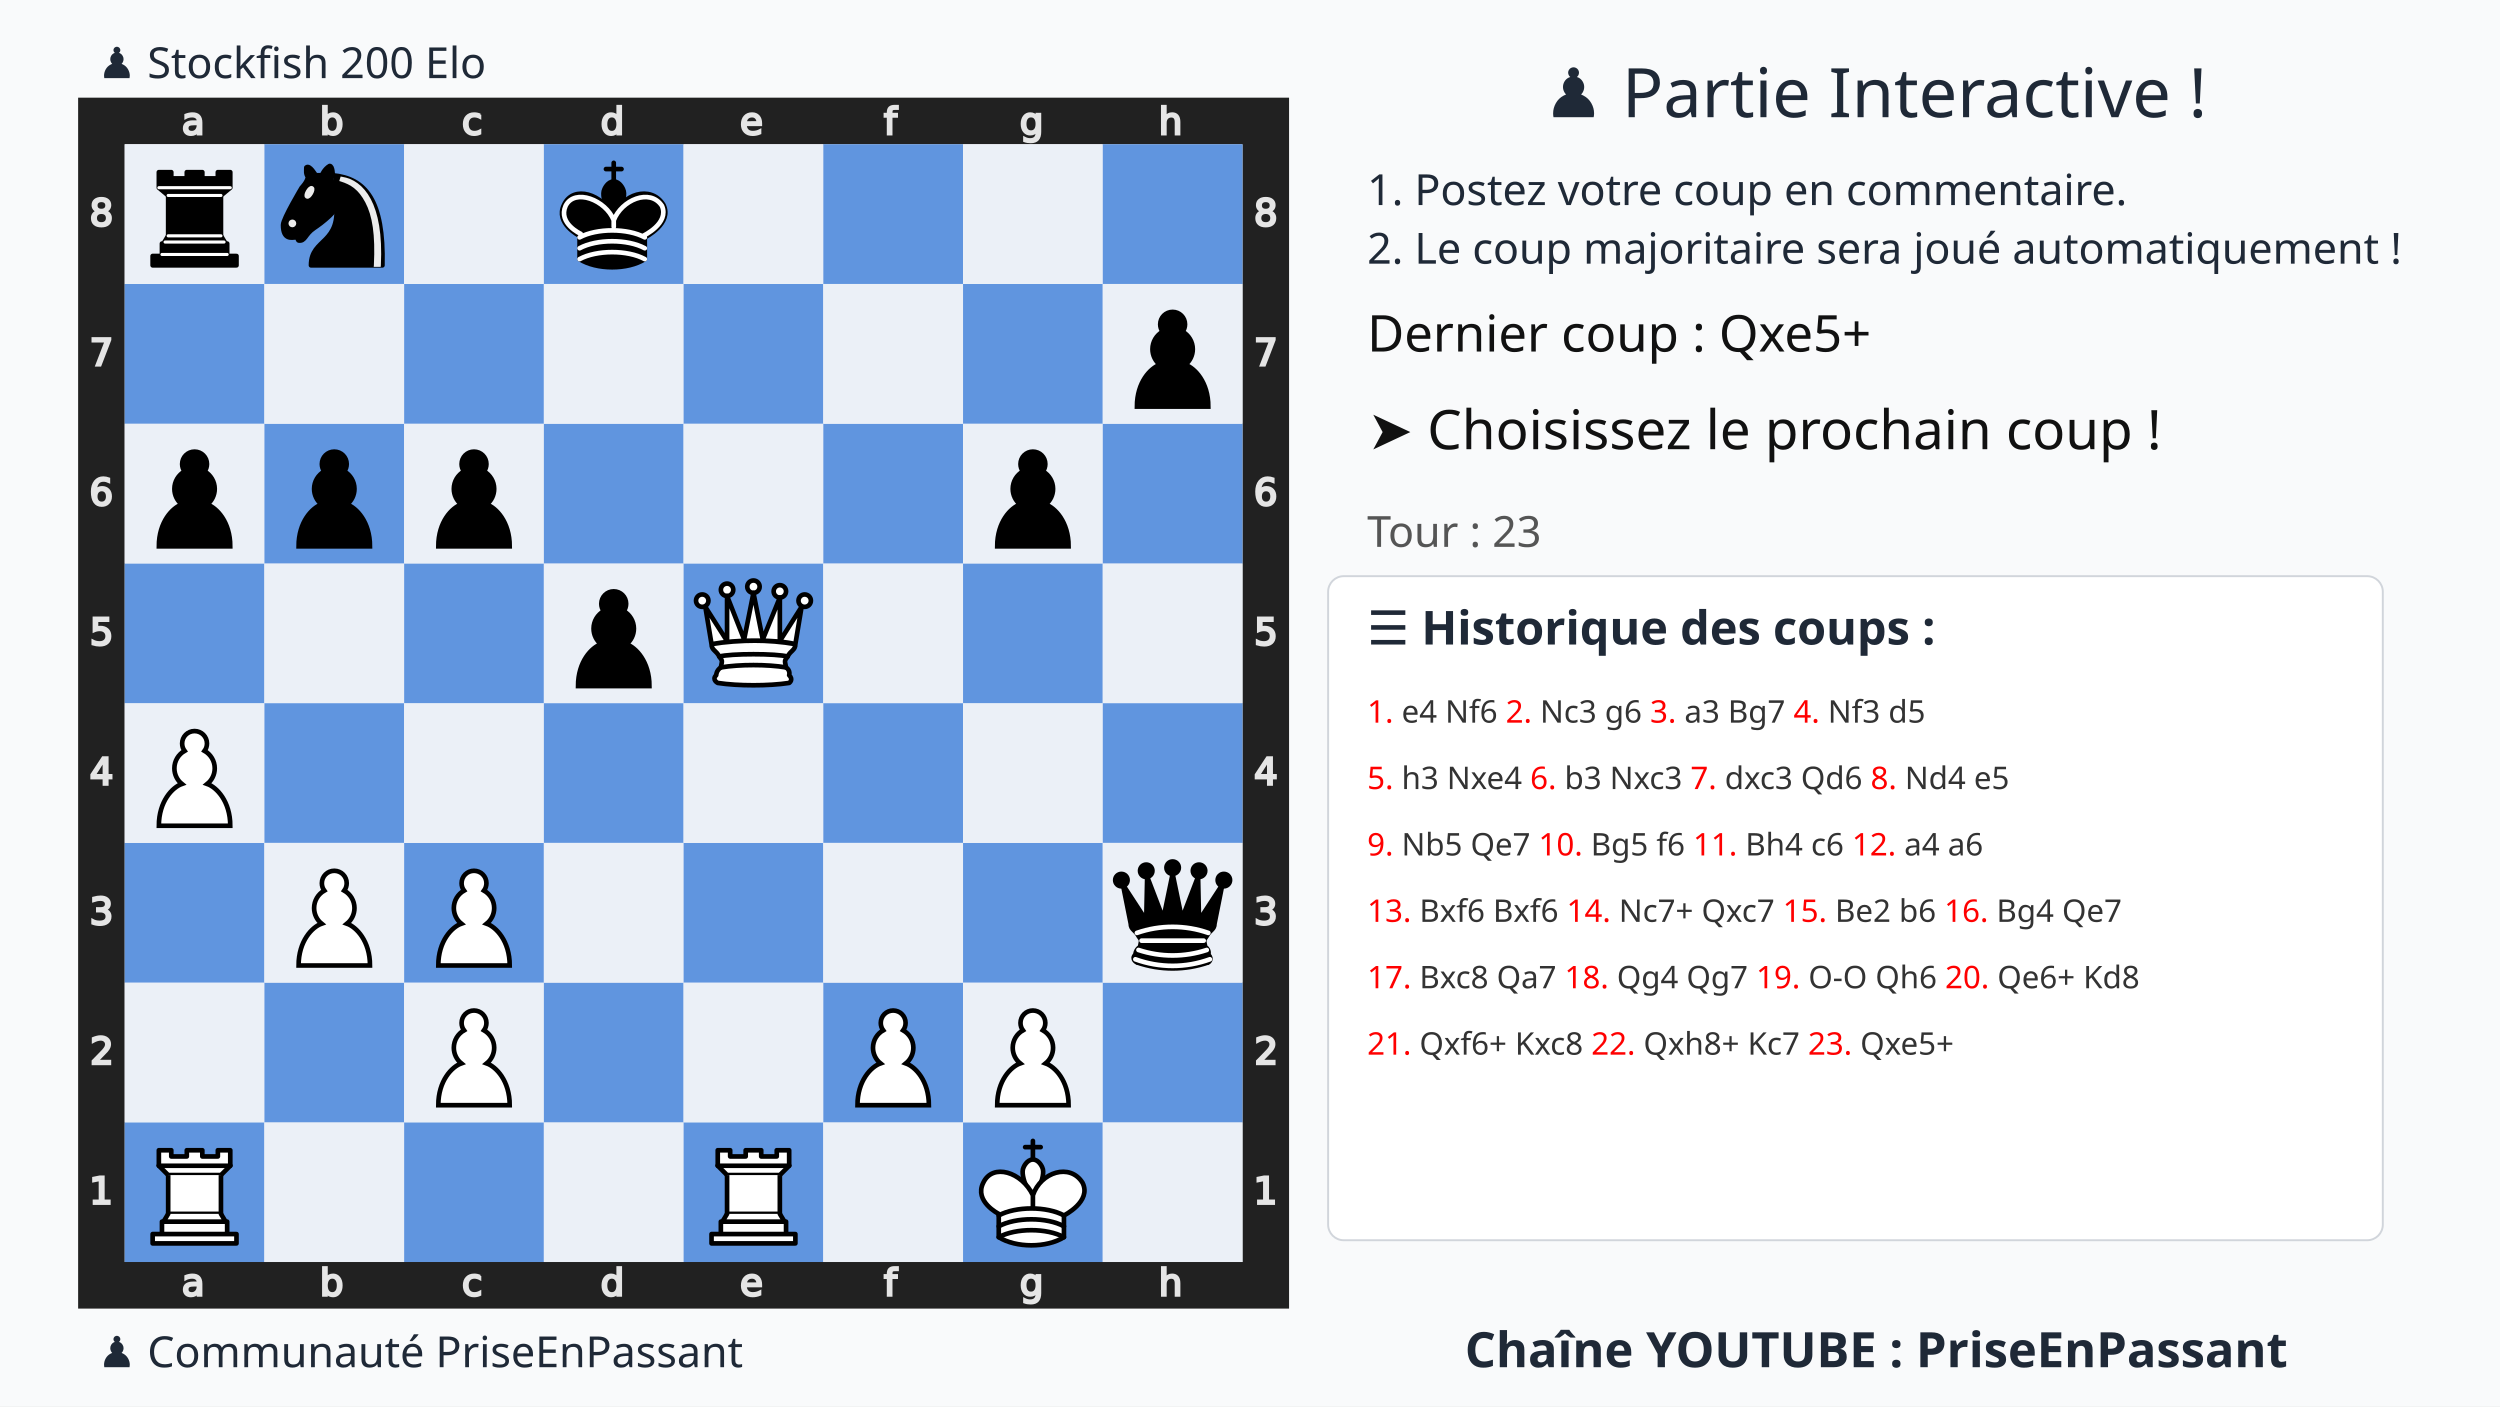
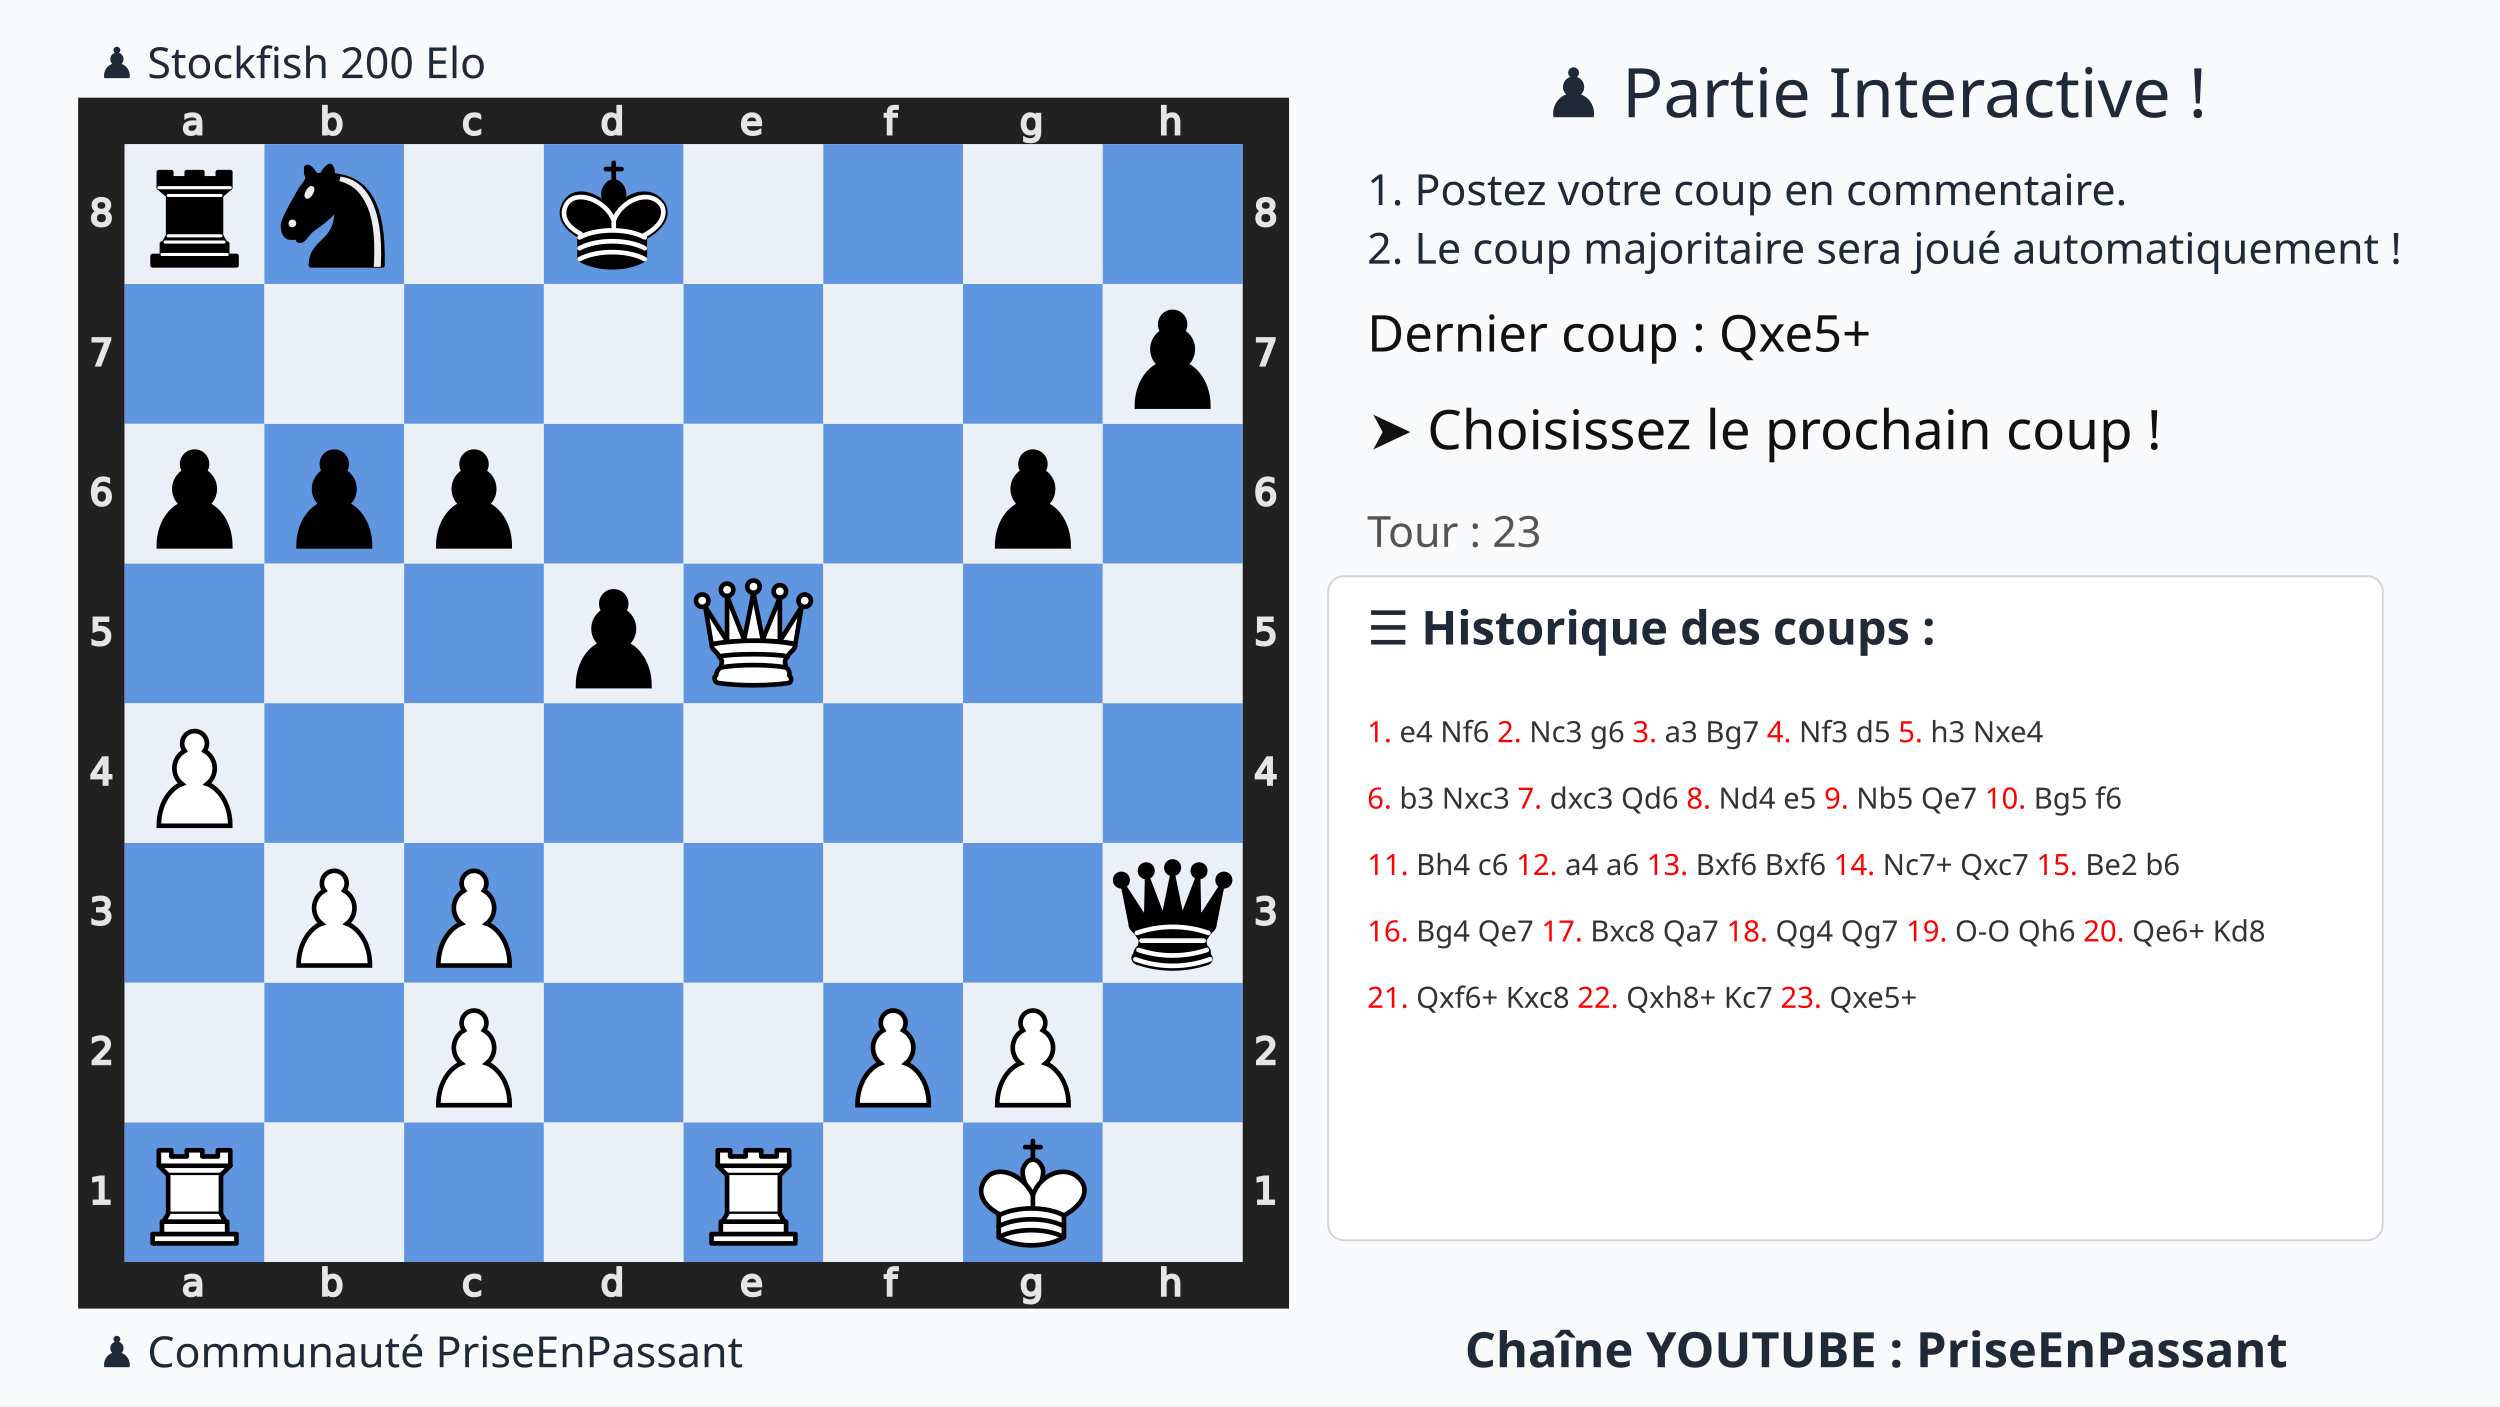
<svg xmlns="http://www.w3.org/2000/svg" xmlns:xlink="http://www.w3.org/1999/xlink" width="1280" height="720">
  <rect width="100%" height="100%" fill="#f9fafb" />
  <text x="75%" y="60" text-anchor="middle" font-size="35" font-family="Ubuntu" fill="#1f2937">
    ♟️ Partie Interactive !
  </text>
  <text x="700" y="105" font-size="22" font-family="Ubuntu" fill="#1f2937">
    1. Postez votre coup en commentaire.
  </text>
  <text x="700" y="135" font-size="22" font-family="Ubuntu" fill="#1f2937">
    2. Le coup majoritaire sera joué automatiquement !
  </text>
  <g transform="translate(40,50)">
    <svg viewBox="0 0 390 390" width="620" height="620">
      <style>.square.light{fill:#ebf0f7 !important}.square.dark{fill:#6095df !important}</style>
      <defs>
        <g id="white-pawn" class="white pawn">
          <path d="M22.5 9c-2.21 0-4 1.79-4 4 0 .89.29 1.71.78 2.38C17.33 16.5 16 18.59 16 21c0 2.03.94 3.84 2.41 5.03-3 1.06-7.41 5.55-7.41 13.47h23c0-7.92-4.41-12.41-7.41-13.47 1.47-1.19 2.41-3 2.41-5.03 0-2.41-1.33-4.5-3.28-5.62.49-.67.78-1.49.78-2.38 0-2.21-1.79-4-4-4z" fill="#fff" stroke="#000" stroke-width="1.5" stroke-linecap="round" />
        </g>
        <g id="white-rook" class="white rook" fill="#fff" fill-rule="evenodd" stroke="#000" stroke-width="1.5" stroke-linecap="round" stroke-linejoin="round">
          <path d="M9 39h27v-3H9v3zM12 36v-4h21v4H12zM11 14V9h4v2h5V9h5v2h5V9h4v5" stroke-linecap="butt" />
          <path d="M34 14l-3 3H14l-3-3" />
          <path d="M31 17v12.5H14V17" stroke-linecap="butt" stroke-linejoin="miter" />
          <path d="M31 29.5l1.5 2.5h-20l1.5-2.5" />
          <path d="M11 14h23" fill="none" stroke-linejoin="miter" />
        </g>
        <g id="white-queen" class="white queen" fill="#fff" fill-rule="evenodd" stroke="#000" stroke-width="1.5" stroke-linecap="round" stroke-linejoin="round">
          <path d="M8 12a2 2 0 1 1-4 0 2 2 0 1 1 4 0zM24.5 7.5a2 2 0 1 1-4 0 2 2 0 1 1 4 0zM41 12a2 2 0 1 1-4 0 2 2 0 1 1 4 0zM16 8.5a2 2 0 1 1-4 0 2 2 0 1 1 4 0zM33 9a2 2 0 1 1-4 0 2 2 0 1 1 4 0z" />
          <path d="M9 26c8.5-1.5 21-1.5 27 0l2-12-7 11V11l-5.5 13.5-3-15-3 15-5.5-14V25L7 14l2 12zM9 26c0 2 1.5 2 2.5 4 1 1.5 1 1 .5 3.5-1.5 1-1.5 2.5-1.5 2.5-1.5 1.5.5 2.5.5 2.5 6.5 1 16.5 1 23 0 0 0 1.5-1 0-2.5 0 0 .5-1.5-1-2.5-.5-2.5-.5-2 .5-3.5 1-2 2.5-2 2.5-4-8.5-1.5-18.5-1.5-27 0z" stroke-linecap="butt" />
          <path d="M11.5 30c3.5-1 18.5-1 22 0M12 33.5c6-1 15-1 21 0" fill="none" />
        </g>
        <g id="white-king" class="white king" fill="none" fill-rule="evenodd" stroke="#000" stroke-width="1.5" stroke-linecap="round" stroke-linejoin="round">
          <path d="M22.5 11.63V6M20 8h5" stroke-linejoin="miter" />
          <path d="M22.5 25s4.5-7.5 3-10.5c0 0-1-2.5-3-2.5s-3 2.5-3 2.5c-1.5 3 3 10.5 3 10.5" fill="#fff" stroke-linecap="butt" stroke-linejoin="miter" />
          <path d="M11.5 37c5.5 3.5 15.5 3.5 21 0v-7s9-4.5 6-10.5c-4-6.5-13.5-3.5-16 4V27v-3.5c-3.5-7.5-13-10.5-16-4-3 6 5 10 5 10V37z" fill="#fff" />
          <path d="M11.5 30c5.5-3 15.5-3 21 0m-21 3.5c5.5-3 15.5-3 21 0m-21 3.5c5.5-3 15.5-3 21 0" />
        </g>
        <g id="black-pawn" class="black pawn">
          <path d="M22.5 9c-2.21 0-4 1.79-4 4 0 .89.29 1.71.78 2.38C17.33 16.5 16 18.59 16 21c0 2.03.94 3.84 2.41 5.03-3 1.06-7.41 5.55-7.41 13.47h23c0-7.92-4.41-12.41-7.41-13.47 1.47-1.19 2.41-3 2.41-5.03 0-2.41-1.33-4.5-3.28-5.62.49-.67.78-1.49.78-2.38 0-2.21-1.79-4-4-4z" fill="#000" stroke="#000" stroke-width="1.5" stroke-linecap="round" />
        </g>
        <g id="black-knight" class="black knight" fill="none" fill-rule="evenodd" stroke="#000" stroke-width="1.5" stroke-linecap="round" stroke-linejoin="round">
          <path d="M 22,10 C 32.5,11 38.5,18 38,39 L 15,39 C 15,30 25,32.5 23,18" style="fill:#000000; stroke:#000000;" />
          <path d="M 24,18 C 24.38,20.91 18.45,25.37 16,27 C 13,29 13.18,31.34 11,31 C 9.958,30.06 12.41,27.96 11,28 C 10,28 11.19,29.23 10,30 C 9,30 5.997,31 6,26 C 6,24 12,14 12,14 C 12,14 13.89,12.1 14,10.5 C 13.27,9.506 13.5,8.5 13.5,7.5 C 14.5,6.5 16.5,10 16.5,10 L 18.5,10 C 18.5,10 19.28,8.008 21,7 C 22,7 22,10 22,10" style="fill:#000000; stroke:#000000;" />
          <path d="M 9.5 25.5 A 0.5 0.5 0 1 1 8.5,25.5 A 0.5 0.5 0 1 1 9.5 25.5 z" style="fill:#ececec; stroke:#ececec;" />
          <path d="M 15 15.5 A 0.5 1.5 0 1 1 14,15.5 A 0.5 1.5 0 1 1 15 15.5 z" transform="matrix(0.866,0.5,-0.5,0.866,9.693,-5.173)" style="fill:#ececec; stroke:#ececec;" />
          <path d="M 24.55,10.4 L 24.1,11.85 L 24.6,12 C 27.75,13 30.25,14.49 32.5,18.75 C 34.75,23.01 35.75,29.06 35.25,39 L 35.2,39.5 L 37.45,39.5 L 37.5,39 C 38,28.94 36.62,22.15 34.25,17.66 C 31.88,13.17 28.46,11.02 25.06,10.5 L 24.55,10.4 z " style="fill:#ececec; stroke:none;" />
        </g>
        <g id="black-rook" class="black rook" fill="#000" fill-rule="evenodd" stroke="#000" stroke-width="1.5" stroke-linecap="round" stroke-linejoin="round">
          <path d="M9 39h27v-3H9v3zM12.5 32l1.5-2.5h17l1.5 2.5h-20zM12 36v-4h21v4H12z" stroke-linecap="butt" />
          <path d="M14 29.5v-13h17v13H14z" stroke-linecap="butt" stroke-linejoin="miter" />
          <path d="M14 16.5L11 14h23l-3 2.5H14zM11 14V9h4v2h5V9h5v2h5V9h4v5H11z" stroke-linecap="butt" />
          <path d="M12 35.5h21M13 31.5h19M14 29.5h17M14 16.5h17M11 14h23" fill="none" stroke="#fff" stroke-width="1" stroke-linejoin="miter" />
        </g>
        <g id="black-queen" class="black queen" fill="#000" fill-rule="evenodd" stroke="#000" stroke-width="1.5" stroke-linecap="round" stroke-linejoin="round">
          <g fill="#000" stroke="none">
            <circle cx="6" cy="12" r="2.75" />
            <circle cx="14" cy="9" r="2.75" />
            <circle cx="22.5" cy="8" r="2.75" />
            <circle cx="31" cy="9" r="2.75" />
            <circle cx="39" cy="12" r="2.75" />
          </g>
          <path d="M9 26c8.5-1.5 21-1.5 27 0l2.5-12.5L31 25l-.3-14.1-5.2 13.6-3-14.5-3 14.5-5.2-13.6L14 25 6.5 13.5 9 26zM9 26c0 2 1.5 2 2.5 4 1 1.5 1 1 .5 3.5-1.5 1-1.5 2.5-1.5 2.5-1.5 1.5.5 2.5.5 2.5 6.5 1 16.5 1 23 0 0 0 1.5-1 0-2.5 0 0 .5-1.5-1-2.5-.5-2.5-.5-2 .5-3.5 1-2 2.5-2 2.5-4-8.5-1.5-18.5-1.5-27 0z" stroke-linecap="butt" />
          <path d="M11 38.5a35 35 1 0 0 23 0" fill="none" stroke-linecap="butt" />
          <path d="M11 29a35 35 1 0 1 23 0M12.5 31.5h20M11.5 34.5a35 35 1 0 0 22 0M10.5 37.5a35 35 1 0 0 24 0" fill="none" stroke="#fff" />
        </g>
        <g id="black-king" class="black king" fill="none" fill-rule="evenodd" stroke="#000" stroke-width="1.5" stroke-linecap="round" stroke-linejoin="round">
          <path d="M22.5 11.63V6" stroke-linejoin="miter" />
          <path d="M22.5 25s4.5-7.5 3-10.5c0 0-1-2.5-3-2.5s-3 2.5-3 2.5c-1.5 3 3 10.5 3 10.5" fill="#000" stroke-linecap="butt" stroke-linejoin="miter" />
          <path d="M11.5 37c5.5 3.5 15.5 3.5 21 0v-7s9-4.5 6-10.5c-4-6.5-13.5-3.5-16 4V27v-3.5c-3.5-7.5-13-10.5-16-4-3 6 5 10 5 10V37z" fill="#000" />
          <path d="M20 8h5" stroke-linejoin="miter" />
          <path d="M32 29.5s8.5-4 6.03-9.65C34.15 14 25 18 22.5 24.5l.01 2.1-.01-2.1C20 18 9.906 14 6.997 19.85c-2.497 5.65 4.853 9 4.853 9M11.5 30c5.5-3 15.5-3 21 0m-21 3.5c5.5-3 15.5-3 21 0m-21 3.5c5.5-3 15.5-3 21 0" stroke="#fff" />
        </g>
      </defs>
      <rect x="7.5" y="7.5" width="375" height="375" fill="none" stroke="#212121" stroke-width="15" />
      <g transform="translate(20, 1) scale(0.75, 0.75)" fill="#e5e5e5" stroke="#e5e5e5">
        <path d="M23.328 10.016q-1.742 0-2.414.398-.672.398-.672 1.36 0 .765.5 1.218.508.445 1.375.445 1.196 0 1.914-.843.727-.852.727-2.258v-.32zm2.867-.594v4.992h-1.437v-1.328q-.492.797-1.227 1.18-.734.375-1.797.375-1.343 0-2.14-.75-.79-.758-.79-2.024 0-1.476.985-2.226.992-.75 2.953-.75h2.016V8.75q0-.992-.656-1.531-.649-.547-1.829-.547-.75 0-1.46.18-.711.18-1.368.539V6.062q.79-.304 1.532-.453.742-.156 1.445-.156 1.898 0 2.836.984.937.985.937 2.985z" />
      </g>
      <g transform="translate(20, 375) scale(0.75, 0.75)" fill="#e5e5e5" stroke="#e5e5e5">
        <path d="M23.328 10.016q-1.742 0-2.414.398-.672.398-.672 1.36 0 .765.5 1.218.508.445 1.375.445 1.196 0 1.914-.843.727-.852.727-2.258v-.32zm2.867-.594v4.992h-1.437v-1.328q-.492.797-1.227 1.18-.734.375-1.797.375-1.343 0-2.14-.75-.79-.758-.79-2.024 0-1.476.985-2.226.992-.75 2.953-.75h2.016V8.75q0-.992-.656-1.531-.649-.547-1.829-.547-.75 0-1.46.18-.711.18-1.368.539V6.062q.79-.304 1.532-.453.742-.156 1.445-.156 1.898 0 2.836.984.937.985.937 2.985z" />
      </g>
      <g transform="translate(65, 1) scale(0.75, 0.75)" fill="#e5e5e5" stroke="#e5e5e5">
        <path d="M24.922 10.047q0-1.586-.656-2.485-.649-.906-1.79-.906-1.14 0-1.796.906-.649.899-.649 2.485 0 1.586.649 2.492.656.898 1.797.898 1.14 0 1.789-.898.656-.906.656-2.492zm-4.89-3.055q.452-.781 1.14-1.156.695-.383 1.656-.383 1.594 0 2.586 1.266 1 1.265 1 3.328 0 2.062-1 3.328-.992 1.266-2.586 1.266-.96 0-1.656-.375-.688-.383-1.14-1.164v1.312h-1.446V2.258h1.445z" />
      </g>
      <g transform="translate(65, 375) scale(0.75, 0.75)" fill="#e5e5e5" stroke="#e5e5e5">
        <path d="M24.922 10.047q0-1.586-.656-2.485-.649-.906-1.79-.906-1.14 0-1.796.906-.649.899-.649 2.485 0 1.586.649 2.492.656.898 1.797.898 1.14 0 1.789-.898.656-.906.656-2.492zm-4.89-3.055q.452-.781 1.14-1.156.695-.383 1.656-.383 1.594 0 2.586 1.266 1 1.265 1 3.328 0 2.062-1 3.328-.992 1.266-2.586 1.266-.96 0-1.656-.375-.688-.383-1.14-1.164v1.312h-1.446V2.258h1.445z" />
      </g>
      <g transform="translate(110, 1) scale(0.75, 0.75)" fill="#e5e5e5" stroke="#e5e5e5">
        <path d="M25.96 6v1.344q-.608-.336-1.226-.5-.609-.172-1.234-.172-1.398 0-2.172.89-.773.883-.773 2.485 0 1.601.773 2.492.774.883 2.172.883.625 0 1.234-.164.618-.172 1.227-.508v1.328q-.602.281-1.25.422-.64.14-1.367.14-1.977 0-3.14-1.242-1.165-1.242-1.165-3.351 0-2.14 1.172-3.367 1.18-1.227 3.227-1.227.664 0 1.296.14.633.134 1.227.407z" />
      </g>
      <g transform="translate(110, 375) scale(0.75, 0.75)" fill="#e5e5e5" stroke="#e5e5e5">
        <path d="M25.96 6v1.344q-.608-.336-1.226-.5-.609-.172-1.234-.172-1.398 0-2.172.89-.773.883-.773 2.485 0 1.601.773 2.492.774.883 2.172.883.625 0 1.234-.164.618-.172 1.227-.508v1.328q-.602.281-1.25.422-.64.14-1.367.14-1.977 0-3.14-1.242-1.165-1.242-1.165-3.351 0-2.14 1.172-3.367 1.18-1.227 3.227-1.227.664 0 1.296.14.633.134 1.227.407z" />
      </g>
      <g transform="translate(155, 1) scale(0.75, 0.75)" fill="#e5e5e5" stroke="#e5e5e5">
        <path d="M24.973 6.992V2.258h1.437v12.156h-1.437v-1.312q-.453.78-1.149 1.164-.687.375-1.656.375-1.586 0-2.586-1.266-.992-1.266-.992-3.328 0-2.063.992-3.328 1-1.266 2.586-1.266.969 0 1.656.383.696.375 1.149 1.156zm-4.899 3.055q0 1.586.649 2.492.656.898 1.797.898 1.14 0 1.796-.898.657-.906.657-2.492 0-1.586-.657-2.485-.656-.906-1.796-.906-1.141 0-1.797.906-.649.899-.649 2.485z" />
      </g>
      <g transform="translate(155, 375) scale(0.75, 0.75)" fill="#e5e5e5" stroke="#e5e5e5">
        <path d="M24.973 6.992V2.258h1.437v12.156h-1.437v-1.312q-.453.78-1.149 1.164-.687.375-1.656.375-1.586 0-2.586-1.266-.992-1.266-.992-3.328 0-2.063.992-3.328 1-1.266 2.586-1.266.969 0 1.656.383.696.375 1.149 1.156zm-4.899 3.055q0 1.586.649 2.492.656.898 1.797.898 1.14 0 1.796-.898.657-.906.657-2.492 0-1.586-.657-2.485-.656-.906-1.796-.906-1.141 0-1.797.906-.649.899-.649 2.485z" />
      </g>
      <g transform="translate(200, 1) scale(0.75, 0.75)" fill="#e5e5e5" stroke="#e5e5e5">
        <path d="M26.555 9.68v.703h-6.61q.094 1.484.89 2.265.806.774 2.235.774.828 0 1.602-.203.781-.203 1.547-.61v1.36q-.774.328-1.586.5-.813.172-1.649.172-2.093 0-3.32-1.22-1.219-1.218-1.219-3.296 0-2.148 1.157-3.406 1.164-1.266 3.132-1.266 1.766 0 2.79 1.14 1.03 1.134 1.03 3.087zm-1.438-.422q-.015-1.18-.664-1.883-.64-.703-1.703-.703-1.203 0-1.93.68-.718.68-.828 1.914z" />
      </g>
      <g transform="translate(200, 375) scale(0.75, 0.75)" fill="#e5e5e5" stroke="#e5e5e5">
        <path d="M26.555 9.68v.703h-6.61q.094 1.484.89 2.265.806.774 2.235.774.828 0 1.602-.203.781-.203 1.547-.61v1.36q-.774.328-1.586.5-.813.172-1.649.172-2.093 0-3.32-1.22-1.219-1.218-1.219-3.296 0-2.148 1.157-3.406 1.164-1.266 3.132-1.266 1.766 0 2.79 1.14 1.03 1.134 1.03 3.087zm-1.438-.422q-.015-1.18-.664-1.883-.64-.703-1.703-.703-1.203 0-1.93.68-.718.68-.828 1.914z" />
      </g>
      <g transform="translate(245, 1) scale(0.75, 0.75)" fill="#e5e5e5" stroke="#e5e5e5">
        <path d="M25.285 2.258v1.195H23.91q-.773 0-1.078.313-.297.312-.297 1.125v.773h2.367v1.117h-2.367v7.633H21.09V6.781h-1.375V5.664h1.375v-.61q0-1.46.68-2.124.68-.672 2.156-.672z" />
      </g>
      <g transform="translate(245, 375) scale(0.75, 0.75)" fill="#e5e5e5" stroke="#e5e5e5">
        <path d="M25.285 2.258v1.195H23.91q-.773 0-1.078.313-.297.312-.297 1.125v.773h2.367v1.117h-2.367v7.633H21.09V6.781h-1.375V5.664h1.375v-.61q0-1.46.68-2.124.68-.672 2.156-.672z" />
      </g>
      <g transform="translate(290, 1) scale(0.75, 0.75)" fill="#e5e5e5" stroke="#e5e5e5">
        <path d="M24.973 9.937q0-1.562-.649-2.421-.64-.86-1.804-.86-1.157 0-1.805.86-.64.859-.64 2.421 0 1.555.64 2.415.648.859 1.805.859 1.164 0 1.804-.86.649-.859.649-2.414zm1.437 3.391q0 2.234-.992 3.32-.992 1.094-3.04 1.094-.757 0-1.429-.117-.672-.11-1.304-.344v-1.398q.632.344 1.25.508.617.164 1.257.164 1.414 0 2.118-.743.703-.734.703-2.226v-.711q-.446.773-1.141 1.156-.695.383-1.664.383-1.61 0-2.594-1.227-.984-1.226-.984-3.25 0-2.03.984-3.257.985-1.227 2.594-1.227.969 0 1.664.383t1.14 1.156V5.664h1.438z" />
      </g>
      <g transform="translate(290, 375) scale(0.75, 0.75)" fill="#e5e5e5" stroke="#e5e5e5">
        <path d="M24.973 9.937q0-1.562-.649-2.421-.64-.86-1.804-.86-1.157 0-1.805.86-.64.859-.64 2.421 0 1.555.64 2.415.648.859 1.805.859 1.164 0 1.804-.86.649-.859.649-2.414zm1.437 3.391q0 2.234-.992 3.32-.992 1.094-3.04 1.094-.757 0-1.429-.117-.672-.11-1.304-.344v-1.398q.632.344 1.25.508.617.164 1.257.164 1.414 0 2.118-.743.703-.734.703-2.226v-.711q-.446.773-1.141 1.156-.695.383-1.664.383-1.61 0-2.594-1.227-.984-1.226-.984-3.25 0-2.03.984-3.257.985-1.227 2.594-1.227.969 0 1.664.383t1.14 1.156V5.664h1.438z" />
      </g>
      <g transform="translate(335, 1) scale(0.75, 0.75)" fill="#e5e5e5" stroke="#e5e5e5">
        <path d="M26.164 9.133v5.281h-1.437V9.18q0-1.243-.485-1.86-.484-.617-1.453-.617-1.164 0-1.836.742-.672.742-.672 2.024v4.945h-1.445V2.258h1.445v4.765q.516-.789 1.211-1.18.703-.39 1.617-.39 1.508 0 2.282.938.773.93.773 2.742z" />
      </g>
      <g transform="translate(335, 375) scale(0.75, 0.75)" fill="#e5e5e5" stroke="#e5e5e5">
        <path d="M26.164 9.133v5.281h-1.437V9.18q0-1.243-.485-1.86-.484-.617-1.453-.617-1.164 0-1.836.742-.672.742-.672 2.024v4.945h-1.445V2.258h1.445v4.765q.516-.789 1.211-1.18.703-.39 1.617-.39 1.508 0 2.282.938.773.93.773 2.742z" />
      </g>
      <g transform="translate(0, 335) scale(0.75, 0.75)" fill="#e5e5e5" stroke="#e5e5e5">
        <path d="M6.754 26.996h2.578v-8.898l-2.805.562v-1.437l2.79-.563h1.578v10.336h2.578v1.328h-6.72z" />
      </g>
      <g transform="translate(375, 335) scale(0.75, 0.75)" fill="#e5e5e5" stroke="#e5e5e5">
        <path d="M6.754 26.996h2.578v-8.898l-2.805.562v-1.437l2.79-.563h1.578v10.336h2.578v1.328h-6.72z" />
      </g>
      <g transform="translate(0, 290) scale(0.75, 0.75)" fill="#e5e5e5" stroke="#e5e5e5">
        <path d="M8.195 26.996h5.508v1.328H6.297v-1.328q.898-.93 2.445-2.492 1.555-1.57 1.953-2.024.758-.851 1.055-1.437.305-.594.305-1.164 0-.93-.657-1.516-.648-.586-1.695-.586-.742 0-1.57.258-.82.258-1.758.781v-1.593q.953-.383 1.781-.578.828-.196 1.516-.196 1.812 0 2.89.906 1.079.907 1.079 2.422 0 .72-.274 1.368-.265.64-.976 1.515-.196.227-1.243 1.313-1.046 1.078-2.953 3.023z" />
      </g>
      <g transform="translate(375, 290) scale(0.75, 0.75)" fill="#e5e5e5" stroke="#e5e5e5">
        <path d="M8.195 26.996h5.508v1.328H6.297v-1.328q.898-.93 2.445-2.492 1.555-1.57 1.953-2.024.758-.851 1.055-1.437.305-.594.305-1.164 0-.93-.657-1.516-.648-.586-1.695-.586-.742 0-1.57.258-.82.258-1.758.781v-1.593q.953-.383 1.781-.578.828-.196 1.516-.196 1.812 0 2.89.906 1.079.907 1.079 2.422 0 .72-.274 1.368-.265.64-.976 1.515-.196.227-1.243 1.313-1.046 1.078-2.953 3.023z" />
      </g>
      <g transform="translate(0, 245) scale(0.75, 0.75)" fill="#e5e5e5" stroke="#e5e5e5">
        <path d="M11.434 22.035q1.132.242 1.765 1.008.64.766.64 1.89 0 1.727-1.187 2.672-1.187.946-3.375.946-.734 0-1.515-.149-.774-.14-1.602-.43V26.45q.656.383 1.438.578.78.196 1.632.196 1.485 0 2.258-.586.782-.586.782-1.703 0-1.032-.727-1.61-.719-.586-2.008-.586h-1.36v-1.297h1.423q1.164 0 1.78-.46.618-.47.618-1.344 0-.899-.64-1.375-.633-.485-1.82-.485-.65 0-1.391.141-.743.14-1.633.437V16.95q.898-.25 1.68-.375.788-.125 1.484-.125 1.797 0 2.844.82 1.046.813 1.046 2.204 0 .968-.554 1.64-.555.664-1.578.922z" />
      </g>
      <g transform="translate(375, 245) scale(0.75, 0.75)" fill="#e5e5e5" stroke="#e5e5e5">
        <path d="M11.434 22.035q1.132.242 1.765 1.008.64.766.64 1.89 0 1.727-1.187 2.672-1.187.946-3.375.946-.734 0-1.515-.149-.774-.14-1.602-.43V26.45q.656.383 1.438.578.78.196 1.632.196 1.485 0 2.258-.586.782-.586.782-1.703 0-1.032-.727-1.61-.719-.586-2.008-.586h-1.36v-1.297h1.423q1.164 0 1.78-.46.618-.47.618-1.344 0-.899-.64-1.375-.633-.485-1.82-.485-.65 0-1.391.141-.743.14-1.633.437V16.95q.898-.25 1.68-.375.788-.125 1.484-.125 1.797 0 2.844.82 1.046.813 1.046 2.204 0 .968-.554 1.64-.555.664-1.578.922z" />
      </g>
      <g transform="translate(0, 200) scale(0.75, 0.75)" fill="#e5e5e5" stroke="#e5e5e5">
        <path d="M11.016 18.035L7.03 24.262h3.985zm-.414-1.375h1.984v7.602h1.664v1.312h-1.664v2.75h-1.57v-2.75H5.75v-1.523z" />
      </g>
      <g transform="translate(375, 200) scale(0.75, 0.75)" fill="#e5e5e5" stroke="#e5e5e5">
        <path d="M11.016 18.035L7.03 24.262h3.985zm-.414-1.375h1.984v7.602h1.664v1.312h-1.664v2.75h-1.57v-2.75H5.75v-1.523z" />
      </g>
      <g transform="translate(0, 155) scale(0.75, 0.75)" fill="#e5e5e5" stroke="#e5e5e5">
        <path d="M6.719 16.66h6.195v1.328h-4.75v2.86q.344-.118.688-.172.343-.063.687-.063 1.953 0 3.094 1.07 1.14 1.07 1.14 2.899 0 1.883-1.171 2.93-1.172 1.039-3.305 1.039-.735 0-1.5-.125-.758-.125-1.57-.375v-1.586q.703.383 1.453.57.75.188 1.586.188 1.351 0 2.14-.711.79-.711.79-1.93 0-1.219-.79-1.93-.789-.71-2.14-.71-.633 0-1.266.14-.625.14-1.281.438z" />
      </g>
      <g transform="translate(375, 155) scale(0.75, 0.75)" fill="#e5e5e5" stroke="#e5e5e5">
        <path d="M6.719 16.66h6.195v1.328h-4.75v2.86q.344-.118.688-.172.343-.063.687-.063 1.953 0 3.094 1.07 1.14 1.07 1.14 2.899 0 1.883-1.171 2.93-1.172 1.039-3.305 1.039-.735 0-1.5-.125-.758-.125-1.57-.375v-1.586q.703.383 1.453.57.75.188 1.586.188 1.351 0 2.14-.711.79-.711.79-1.93 0-1.219-.79-1.93-.789-.71-2.14-.71-.633 0-1.266.14-.625.14-1.281.438z" />
      </g>
      <g transform="translate(0, 110) scale(0.75, 0.75)" fill="#e5e5e5" stroke="#e5e5e5">
        <path d="M10.137 21.863q-1.063 0-1.688.727-.617.726-.617 1.992 0 1.258.617 1.992.625.727 1.688.727 1.062 0 1.68-.727.624-.734.624-1.992 0-1.266-.625-1.992-.617-.727-1.68-.727zm3.133-4.945v1.437q-.594-.28-1.204-.43-.601-.148-1.195-.148-1.562 0-2.39 1.055-.82 1.055-.938 3.188.46-.68 1.156-1.04.696-.367 1.531-.367 1.758 0 2.774 1.07 1.023 1.063 1.023 2.899 0 1.797-1.062 2.883-1.063 1.086-2.828 1.086-2.024 0-3.094-1.547-1.07-1.555-1.07-4.5 0-2.766 1.312-4.406 1.313-1.649 3.524-1.649.593 0 1.195.117.61.118 1.266.352z" />
      </g>
      <g transform="translate(375, 110) scale(0.75, 0.75)" fill="#e5e5e5" stroke="#e5e5e5">
        <path d="M10.137 21.863q-1.063 0-1.688.727-.617.726-.617 1.992 0 1.258.617 1.992.625.727 1.688.727 1.062 0 1.68-.727.624-.734.624-1.992 0-1.266-.625-1.992-.617-.727-1.68-.727zm3.133-4.945v1.437q-.594-.28-1.204-.43-.601-.148-1.195-.148-1.562 0-2.39 1.055-.82 1.055-.938 3.188.46-.68 1.156-1.04.696-.367 1.531-.367 1.758 0 2.774 1.07 1.023 1.063 1.023 2.899 0 1.797-1.062 2.883-1.063 1.086-2.828 1.086-2.024 0-3.094-1.547-1.07-1.555-1.07-4.5 0-2.766 1.312-4.406 1.313-1.649 3.524-1.649.593 0 1.195.117.61.118 1.266.352z" />
      </g>
      <g transform="translate(0, 65) scale(0.75, 0.75)" fill="#e5e5e5" stroke="#e5e5e5">
        <path d="M6.25 16.66h7.5v.672L9.516 28.324H7.867l3.985-10.336H6.25z" />
      </g>
      <g transform="translate(375, 65) scale(0.75, 0.75)" fill="#e5e5e5" stroke="#e5e5e5">
        <path d="M6.25 16.66h7.5v.672L9.516 28.324H7.867l3.985-10.336H6.25z" />
      </g>
      <g transform="translate(0, 20) scale(0.75, 0.75)" fill="#e5e5e5" stroke="#e5e5e5">
        <path d="M10 22.785q-1.125 0-1.773.602-.641.601-.641 1.656t.64 1.656q.649.602 1.774.602t1.773-.602q.649-.61.649-1.656 0-1.055-.649-1.656-.64-.602-1.773-.602zm-1.578-.672q-1.016-.25-1.586-.945-.563-.695-.563-1.695 0-1.399.993-2.211 1-.813 2.734-.813 1.742 0 2.734.813.993.812.993 2.21 0 1-.57 1.696-.563.695-1.571.945 1.14.266 1.773 1.04.641.773.641 1.89 0 1.695-1.04 2.602-1.03.906-2.96.906t-2.969-.906Q6 26.738 6 25.043q0-1.117.64-1.89.641-.774 1.782-1.04zm-.578-2.492q0 .906.562 1.414.57.508 1.594.508 1.016 0 1.586-.508.578-.508.578-1.414 0-.906-.578-1.414-.57-.508-1.586-.508-1.023 0-1.594.508-.562.508-.562 1.414z" />
      </g>
      <g transform="translate(375, 20) scale(0.75, 0.75)" fill="#e5e5e5" stroke="#e5e5e5">
        <path d="M10 22.785q-1.125 0-1.773.602-.641.601-.641 1.656t.64 1.656q.649.602 1.774.602t1.773-.602q.649-.61.649-1.656 0-1.055-.649-1.656-.64-.602-1.773-.602zm-1.578-.672q-1.016-.25-1.586-.945-.563-.695-.563-1.695 0-1.399.993-2.211 1-.813 2.734-.813 1.742 0 2.734.813.993.812.993 2.21 0 1-.57 1.696-.563.695-1.571.945 1.14.266 1.773 1.04.641.773.641 1.89 0 1.695-1.04 2.602-1.03.906-2.96.906t-2.969-.906Q6 26.738 6 25.043q0-1.117.64-1.89.641-.774 1.782-1.04zm-.578-2.492q0 .906.562 1.414.57.508 1.594.508 1.016 0 1.586-.508.578-.508.578-1.414 0-.906-.578-1.414-.57-.508-1.586-.508-1.023 0-1.594.508-.562.508-.562 1.414z" />
      </g>
      <rect x="15" y="330" width="45" height="45" class="square dark a1" stroke="none" fill="#d18b47" />
      <rect x="60" y="330" width="45" height="45" class="square light b1" stroke="none" fill="#ffce9e" />
      <rect x="105" y="330" width="45" height="45" class="square dark c1" stroke="none" fill="#d18b47" />
      <rect x="150" y="330" width="45" height="45" class="square light d1" stroke="none" fill="#ffce9e" />
      <rect x="195" y="330" width="45" height="45" class="square dark e1" stroke="none" fill="#d18b47" />
      <rect x="240" y="330" width="45" height="45" class="square light f1" stroke="none" fill="#ffce9e" />
      <rect x="285" y="330" width="45" height="45" class="square dark g1" stroke="none" fill="#d18b47" />
      <rect x="330" y="330" width="45" height="45" class="square light h1" stroke="none" fill="#ffce9e" />
      <rect x="15" y="285" width="45" height="45" class="square light a2" stroke="none" fill="#ffce9e" />
      <rect x="60" y="285" width="45" height="45" class="square dark b2" stroke="none" fill="#d18b47" />
      <rect x="105" y="285" width="45" height="45" class="square light c2" stroke="none" fill="#ffce9e" />
      <rect x="150" y="285" width="45" height="45" class="square dark d2" stroke="none" fill="#d18b47" />
      <rect x="195" y="285" width="45" height="45" class="square light e2" stroke="none" fill="#ffce9e" />
      <rect x="240" y="285" width="45" height="45" class="square dark f2" stroke="none" fill="#d18b47" />
      <rect x="285" y="285" width="45" height="45" class="square light g2" stroke="none" fill="#ffce9e" />
      <rect x="330" y="285" width="45" height="45" class="square dark h2" stroke="none" fill="#d18b47" />
      <rect x="15" y="240" width="45" height="45" class="square dark a3" stroke="none" fill="#d18b47" />
      <rect x="60" y="240" width="45" height="45" class="square light b3" stroke="none" fill="#ffce9e" />
      <rect x="105" y="240" width="45" height="45" class="square dark c3" stroke="none" fill="#d18b47" />
      <rect x="150" y="240" width="45" height="45" class="square light d3" stroke="none" fill="#ffce9e" />
      <rect x="195" y="240" width="45" height="45" class="square dark e3" stroke="none" fill="#d18b47" />
      <rect x="240" y="240" width="45" height="45" class="square light f3" stroke="none" fill="#ffce9e" />
      <rect x="285" y="240" width="45" height="45" class="square dark g3" stroke="none" fill="#d18b47" />
      <rect x="330" y="240" width="45" height="45" class="square light h3" stroke="none" fill="#ffce9e" />
      <rect x="15" y="195" width="45" height="45" class="square light a4" stroke="none" fill="#ffce9e" />
      <rect x="60" y="195" width="45" height="45" class="square dark b4" stroke="none" fill="#d18b47" />
      <rect x="105" y="195" width="45" height="45" class="square light c4" stroke="none" fill="#ffce9e" />
      <rect x="150" y="195" width="45" height="45" class="square dark d4" stroke="none" fill="#d18b47" />
      <rect x="195" y="195" width="45" height="45" class="square light e4" stroke="none" fill="#ffce9e" />
      <rect x="240" y="195" width="45" height="45" class="square dark f4" stroke="none" fill="#d18b47" />
      <rect x="285" y="195" width="45" height="45" class="square light g4" stroke="none" fill="#ffce9e" />
      <rect x="330" y="195" width="45" height="45" class="square dark h4" stroke="none" fill="#d18b47" />
      <rect x="15" y="150" width="45" height="45" class="square dark a5" stroke="none" fill="#d18b47" />
      <rect x="60" y="150" width="45" height="45" class="square light b5" stroke="none" fill="#ffce9e" />
      <rect x="105" y="150" width="45" height="45" class="square dark c5" stroke="none" fill="#d18b47" />
      <rect x="150" y="150" width="45" height="45" class="square light d5" stroke="none" fill="#ffce9e" />
      <rect x="195" y="150" width="45" height="45" class="square dark e5" stroke="none" fill="#d18b47" />
      <rect x="240" y="150" width="45" height="45" class="square light f5" stroke="none" fill="#ffce9e" />
      <rect x="285" y="150" width="45" height="45" class="square dark g5" stroke="none" fill="#d18b47" />
      <rect x="330" y="150" width="45" height="45" class="square light h5" stroke="none" fill="#ffce9e" />
      <rect x="15" y="105" width="45" height="45" class="square light a6" stroke="none" fill="#ffce9e" />
      <rect x="60" y="105" width="45" height="45" class="square dark b6" stroke="none" fill="#d18b47" />
      <rect x="105" y="105" width="45" height="45" class="square light c6" stroke="none" fill="#ffce9e" />
      <rect x="150" y="105" width="45" height="45" class="square dark d6" stroke="none" fill="#d18b47" />
      <rect x="195" y="105" width="45" height="45" class="square light e6" stroke="none" fill="#ffce9e" />
      <rect x="240" y="105" width="45" height="45" class="square dark f6" stroke="none" fill="#d18b47" />
      <rect x="285" y="105" width="45" height="45" class="square light g6" stroke="none" fill="#ffce9e" />
      <rect x="330" y="105" width="45" height="45" class="square dark h6" stroke="none" fill="#d18b47" />
      <rect x="15" y="60" width="45" height="45" class="square dark a7" stroke="none" fill="#d18b47" />
      <rect x="60" y="60" width="45" height="45" class="square light b7" stroke="none" fill="#ffce9e" />
      <rect x="105" y="60" width="45" height="45" class="square dark c7" stroke="none" fill="#d18b47" />
      <rect x="150" y="60" width="45" height="45" class="square light d7" stroke="none" fill="#ffce9e" />
      <rect x="195" y="60" width="45" height="45" class="square dark e7" stroke="none" fill="#d18b47" />
      <rect x="240" y="60" width="45" height="45" class="square light f7" stroke="none" fill="#ffce9e" />
      <rect x="285" y="60" width="45" height="45" class="square dark g7" stroke="none" fill="#d18b47" />
      <rect x="330" y="60" width="45" height="45" class="square light h7" stroke="none" fill="#ffce9e" />
      <rect x="15" y="15" width="45" height="45" class="square light a8" stroke="none" fill="#ffce9e" />
      <rect x="60" y="15" width="45" height="45" class="square dark b8" stroke="none" fill="#d18b47" />
      <rect x="105" y="15" width="45" height="45" class="square light c8" stroke="none" fill="#ffce9e" />
      <rect x="150" y="15" width="45" height="45" class="square dark d8" stroke="none" fill="#d18b47" />
      <rect x="195" y="15" width="45" height="45" class="square light e8" stroke="none" fill="#ffce9e" />
      <rect x="240" y="15" width="45" height="45" class="square dark f8" stroke="none" fill="#d18b47" />
      <rect x="285" y="15" width="45" height="45" class="square light g8" stroke="none" fill="#ffce9e" />
      <rect x="330" y="15" width="45" height="45" class="square dark h8" stroke="none" fill="#d18b47" />
      <use href="#white-rook" xlink:href="#white-rook" transform="translate(15, 330)" />
      <use href="#white-rook" xlink:href="#white-rook" transform="translate(195, 330)" />
      <use href="#white-king" xlink:href="#white-king" transform="translate(285, 330)" />
      <use href="#white-pawn" xlink:href="#white-pawn" transform="translate(105, 285)" />
      <use href="#white-pawn" xlink:href="#white-pawn" transform="translate(240, 285)" />
      <use href="#white-pawn" xlink:href="#white-pawn" transform="translate(285, 285)" />
      <use href="#white-pawn" xlink:href="#white-pawn" transform="translate(60, 240)" />
      <use href="#white-pawn" xlink:href="#white-pawn" transform="translate(105, 240)" />
      <use href="#black-queen" xlink:href="#black-queen" transform="translate(330, 240)" />
      <use href="#white-pawn" xlink:href="#white-pawn" transform="translate(15, 195)" />
      <use href="#black-pawn" xlink:href="#black-pawn" transform="translate(150, 150)" />
      <use href="#white-queen" xlink:href="#white-queen" transform="translate(195, 150)" />
      <use href="#black-pawn" xlink:href="#black-pawn" transform="translate(15, 105)" />
      <use href="#black-pawn" xlink:href="#black-pawn" transform="translate(60, 105)" />
      <use href="#black-pawn" xlink:href="#black-pawn" transform="translate(105, 105)" />
      <use href="#black-pawn" xlink:href="#black-pawn" transform="translate(285, 105)" />
      <use href="#black-pawn" xlink:href="#black-pawn" transform="translate(330, 60)" />
      <use href="#black-rook" xlink:href="#black-rook" transform="translate(15, 15)" />
      <use href="#black-knight" xlink:href="#black-knight" transform="translate(60, 15)" />
      <use href="#black-king" xlink:href="#black-king" transform="translate(150, 15)" />
    </svg>
  </g>
  <text x="700" y="180" font-size="26" font-family="Ubuntu" fill="#111">
    Dernier coup : Qxe5+
  </text>
  <text x="700" y="230" font-size="28" font-family="Ubuntu" fill="#111">
    ➤ Choisissez le prochain coup !
  </text>
  <text x="700" y="280" font-size="22" font-family="Ubuntu" fill="#555">
    Tour : 23
  </text>
  <rect x="680" y="295" width="540" height="340" fill="#fff" stroke="#d1d5db" stroke-width="1" rx="8" ry="8" />
  <text x="700" y="330" font-size="24" font-family="Ubuntu" fill="#1f2937" font-weight="bold">
    ☰ Historique des coups :
  </text>
-   <text x="700" y="370" font-size="16" font-family="Ubuntu" fill="#333">
-     <tspan fill="red">1.</tspan> e4 Nf6 <tspan fill="red">2.</tspan> Nc3 g6 <tspan fill="red">3.</tspan> a3 Bg7 <tspan fill="red">4.</tspan> Nf3 d5
-     </text>
-   <text x="700" y="404" font-size="16" font-family="Ubuntu" fill="#333">
-     <tspan fill="red">5.</tspan> h3 Nxe4 <tspan fill="red">6.</tspan> b3 Nxc3 <tspan fill="red">7.</tspan> dxc3 Qd6 <tspan fill="red">8.</tspan> Nd4 e5
-     </text>
-   <text x="700" y="438" font-size="16" font-family="Ubuntu" fill="#333">
-     <tspan fill="red">9.</tspan> Nb5 Qe7 <tspan fill="red">10.</tspan> Bg5 f6 <tspan fill="red">11.</tspan> Bh4 c6 <tspan fill="red">12.</tspan> a4 a6
-     </text>
-   <text x="700" y="472" font-size="16" font-family="Ubuntu" fill="#333">
-     <tspan fill="red">13.</tspan> Bxf6 Bxf6 <tspan fill="red">14.</tspan> Nc7+ Qxc7 <tspan fill="red">15.</tspan> Be2 b6 <tspan fill="red">16.</tspan> Bg4 Qe7
-     </text>
-   <text x="700" y="506" font-size="16" font-family="Ubuntu" fill="#333">
-     <tspan fill="red">17.</tspan> Bxc8 Qa7 <tspan fill="red">18.</tspan> Qg4 Qg7 <tspan fill="red">19.</tspan> O-O Qh6 <tspan fill="red">20.</tspan> Qe6+ Kd8
-     </text>
-   <text x="700" y="540" font-size="16" font-family="Ubuntu" fill="#333">
+   <text x="700" y="380" font-size="15" font-family="Ubuntu" fill="#333">
+     <tspan fill="red">1.</tspan> e4 Nf6 <tspan fill="red">2.</tspan> Nc3 g6 <tspan fill="red">3.</tspan> a3 Bg7 <tspan fill="red">4.</tspan> Nf3 d5 <tspan fill="red">5.</tspan> h3 Nxe4
+     </text>
+   <text x="700" y="414" font-size="15" font-family="Ubuntu" fill="#333">
+     <tspan fill="red">6.</tspan> b3 Nxc3 <tspan fill="red">7.</tspan> dxc3 Qd6 <tspan fill="red">8.</tspan> Nd4 e5 <tspan fill="red">9.</tspan> Nb5 Qe7 <tspan fill="red">10.</tspan> Bg5 f6
+     </text>
+   <text x="700" y="448" font-size="15" font-family="Ubuntu" fill="#333">
+     <tspan fill="red">11.</tspan> Bh4 c6 <tspan fill="red">12.</tspan> a4 a6 <tspan fill="red">13.</tspan> Bxf6 Bxf6 <tspan fill="red">14.</tspan> Nc7+ Qxc7 <tspan fill="red">15.</tspan> Be2 b6
+     </text>
+   <text x="700" y="482" font-size="15" font-family="Ubuntu" fill="#333">
+     <tspan fill="red">16.</tspan> Bg4 Qe7 <tspan fill="red">17.</tspan> Bxc8 Qa7 <tspan fill="red">18.</tspan> Qg4 Qg7 <tspan fill="red">19.</tspan> O-O Qh6 <tspan fill="red">20.</tspan> Qe6+ Kd8
+     </text>
+   <text x="700" y="516" font-size="15" font-family="Ubuntu" fill="#333">
    <tspan fill="red">21.</tspan> Qxf6+ Kxc8 <tspan fill="red">22.</tspan> Qxh8+ Kc7 <tspan fill="red">23.</tspan> Qxe5+
    </text>
  <text x="700" y="660" font-size="28" font-family="Ubuntu" fill="#dc2626" font-weight="bold">
    
  </text>
  <text x="750" y="700" font-size="25" font-family="Ubuntu" fill="#1f2937" font-weight="bold">
    Chaîne YOUTUBE : PriseEnPassant
  </text>
  <text x="50" y="40" font-size="22" font-family="Ubuntu" fill="#1f2937">
    ♟️ Stockfish 200 Elo
  </text>
  <text x="50" y="700" font-size="22" font-family="Ubuntu" fill="#1f2937">
    ♟️ Communauté PriseEnPassant
  </text>
</svg>
